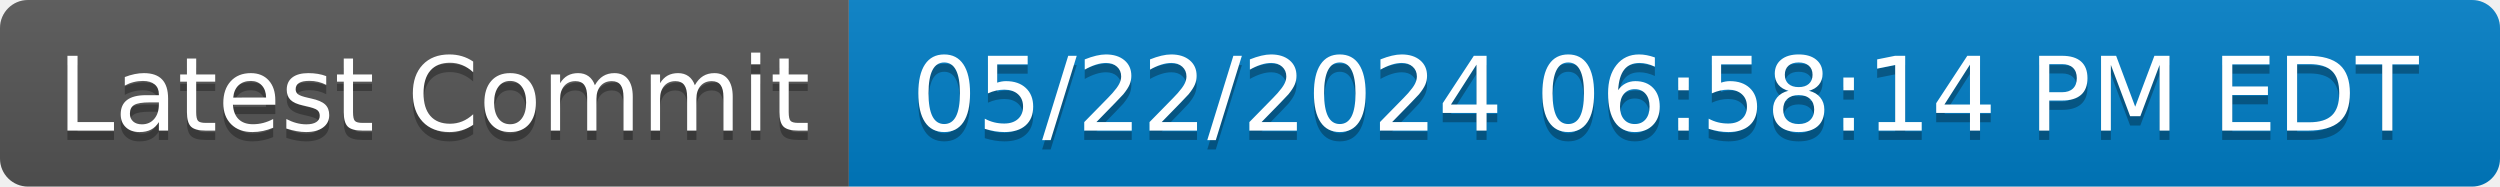
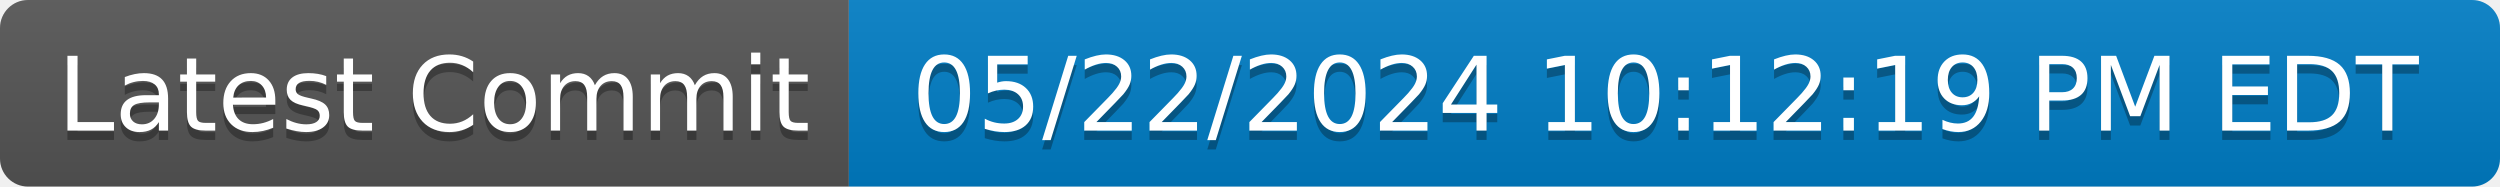
- <svg xmlns="http://www.w3.org/2000/svg" width="268" height="20" role="img" aria-label="Latest Commit: 05/22/2024 06:58:14 PM EDT">
+ <svg xmlns="http://www.w3.org/2000/svg" width="268" height="20" role="img" aria-label="Latest Commit: 05/22/2024 10:12:19 PM EDT">
  <linearGradient id="s" x2="0" y2="100%">
    <stop offset="0" stop-color="#bbb" stop-opacity=".1" />
    <stop offset="1" stop-opacity=".1" />
  </linearGradient>
  <clipPath id="r">
    <rect width="268" height="20" rx="3" fill="#fff" />
  </clipPath>
  <g clip-path="url(#r)">
    <rect width="91" height="20" fill="#555" />
    <rect x="91" width="177" height="20" fill="#007ec6" />
    <rect width="268" height="20" fill="url(#s)" />
  </g>
  <g fill="#fff" text-anchor="middle" font-family="Verdana,Geneva,DejaVu Sans,sans-serif" text-rendering="geometricPrecision" font-size="110">
    <text aria-hidden="true" x="465" y="150" fill="#010101" fill-opacity=".3" transform="scale(.1)" textLength="810">Latest Commit</text>
    <text x="465" y="140" transform="scale(.1)" fill="#fff" textLength="810">Latest Commit</text>
-     <text aria-hidden="true" x="1785" y="150" fill="#010101" fill-opacity=".3" transform="scale(.1)" textLength="1670">05/22/2024 06:58:14 PM EDT</text>
-     <text x="1785" y="140" transform="scale(.1)" fill="#fff" textLength="1670">05/22/2024 06:58:14 PM EDT</text>
+     <text aria-hidden="true" x="1785" y="150" fill="#010101" fill-opacity=".3" transform="scale(.1)" textLength="1670">05/22/2024 10:12:19 PM EDT</text>
+     <text x="1785" y="140" transform="scale(.1)" fill="#fff" textLength="1670">05/22/2024 10:12:19 PM EDT</text>
  </g>
</svg>
